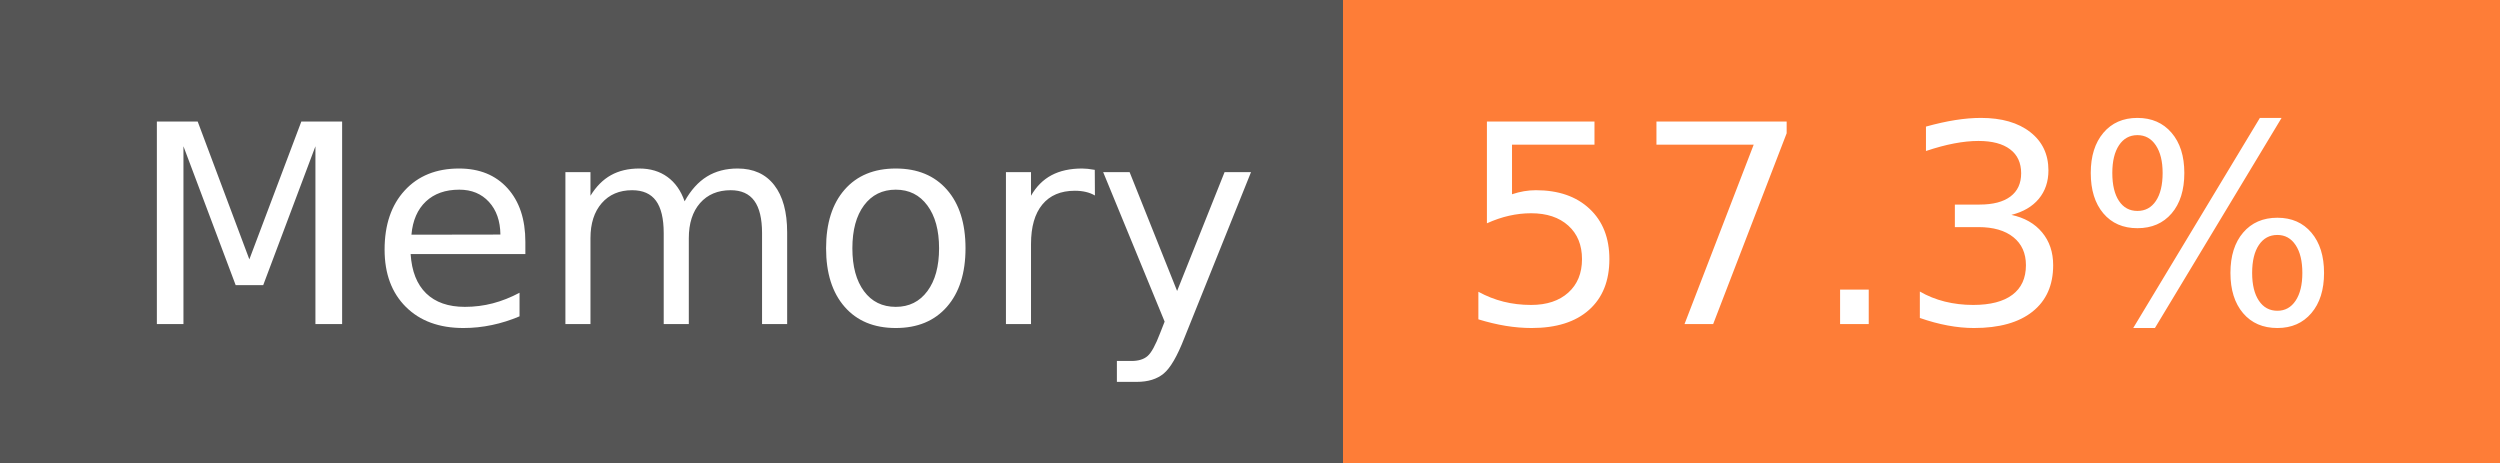
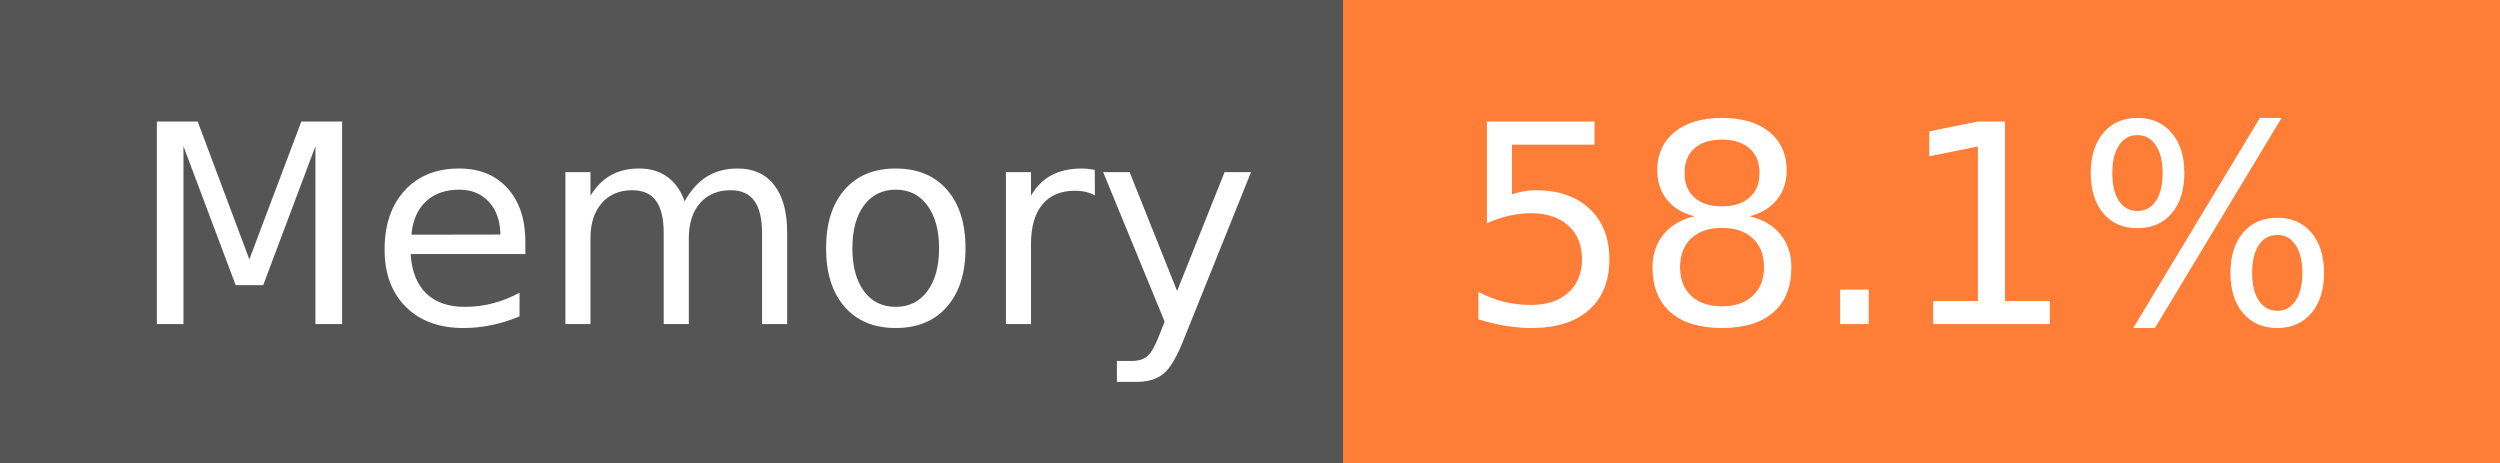
- <svg xmlns="http://www.w3.org/2000/svg" width="108" height="20" role="img" aria-label="Memory: 57.3%">
+ <svg xmlns="http://www.w3.org/2000/svg" width="108" height="20" role="img" aria-label="Memory: 58.1%">
  <g shape-rendering="crispEdges">
    <rect width="58" height="20" fill="#555" />
    <rect x="58" width="50" height="20" fill="#fe7d37" />
  </g>
  <g fill="#fff" text-anchor="middle" font-family="Verdana,Geneva,DejaVu Sans,sans-serif" text-rendering="geometricPrecision" font-size="120">
    <text x="300" y="140" transform="scale(.1)" fill="#fff" textLength="466">Memory</text>
-     <text x="820" y="140" transform="scale(.1)" fill="#fff" textLength="390">57.3%</text>
+     <text x="820" y="140" transform="scale(.1)" fill="#fff" textLength="390">58.1%</text>
  </g>
</svg>
